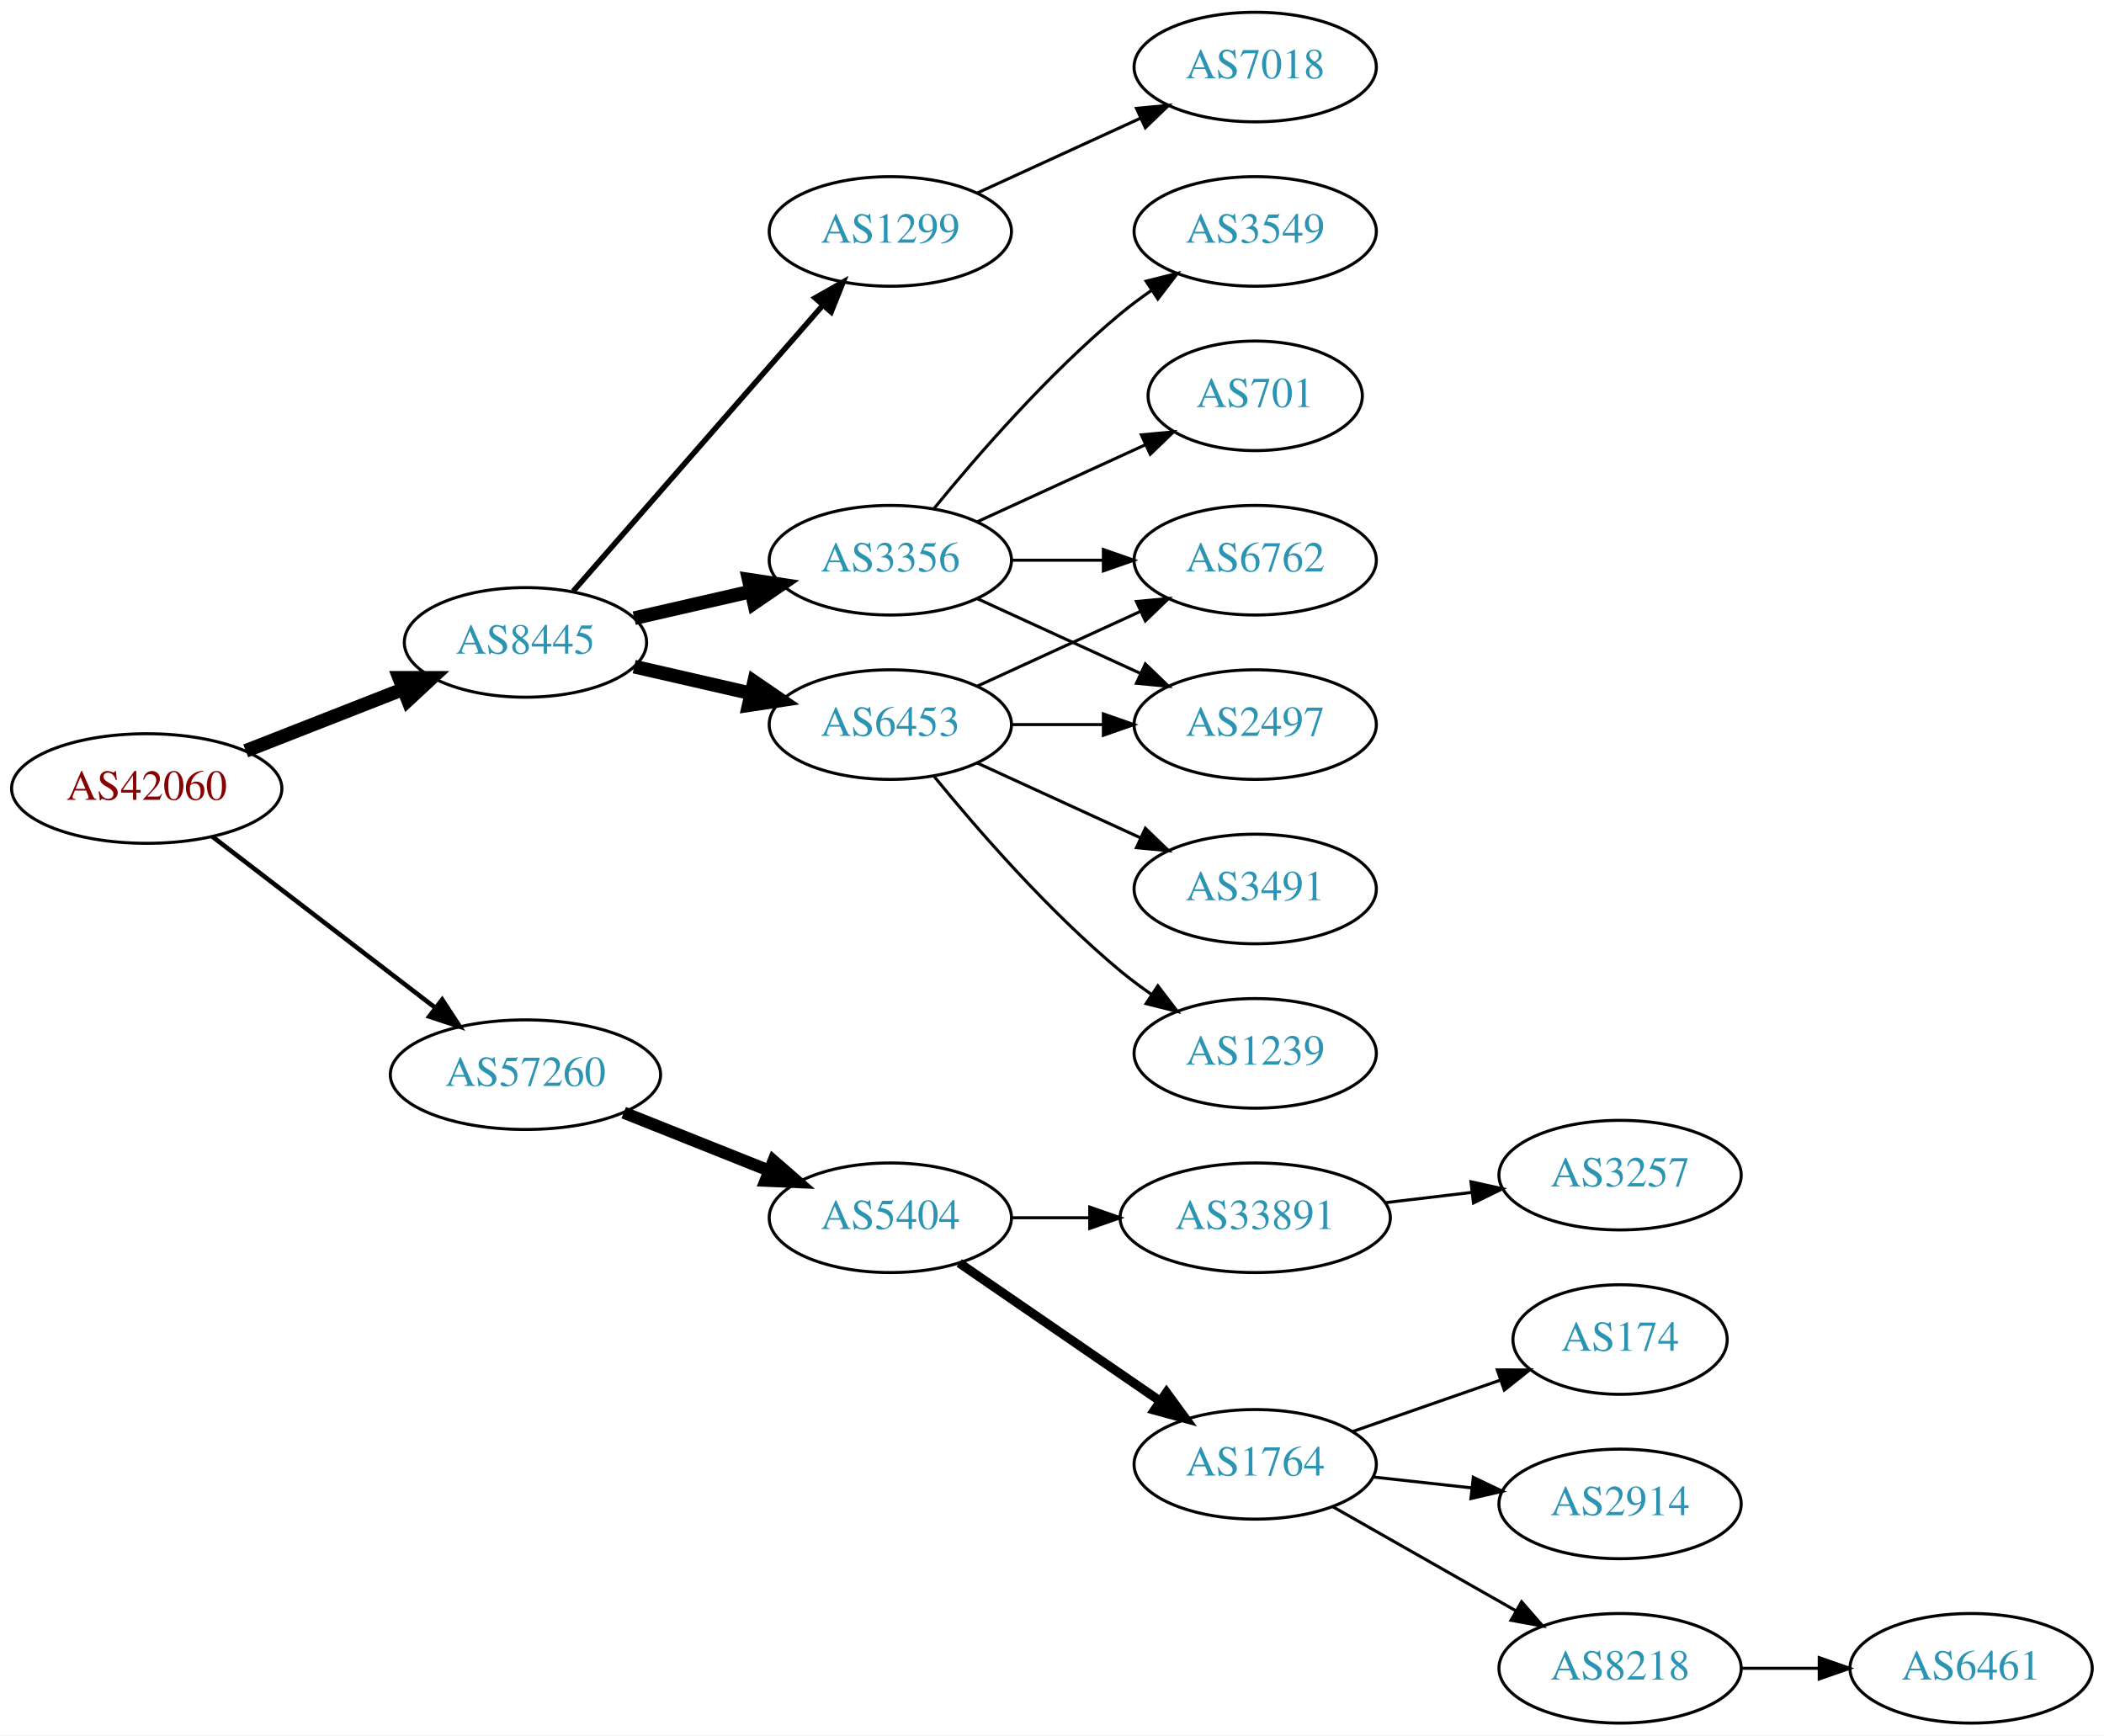
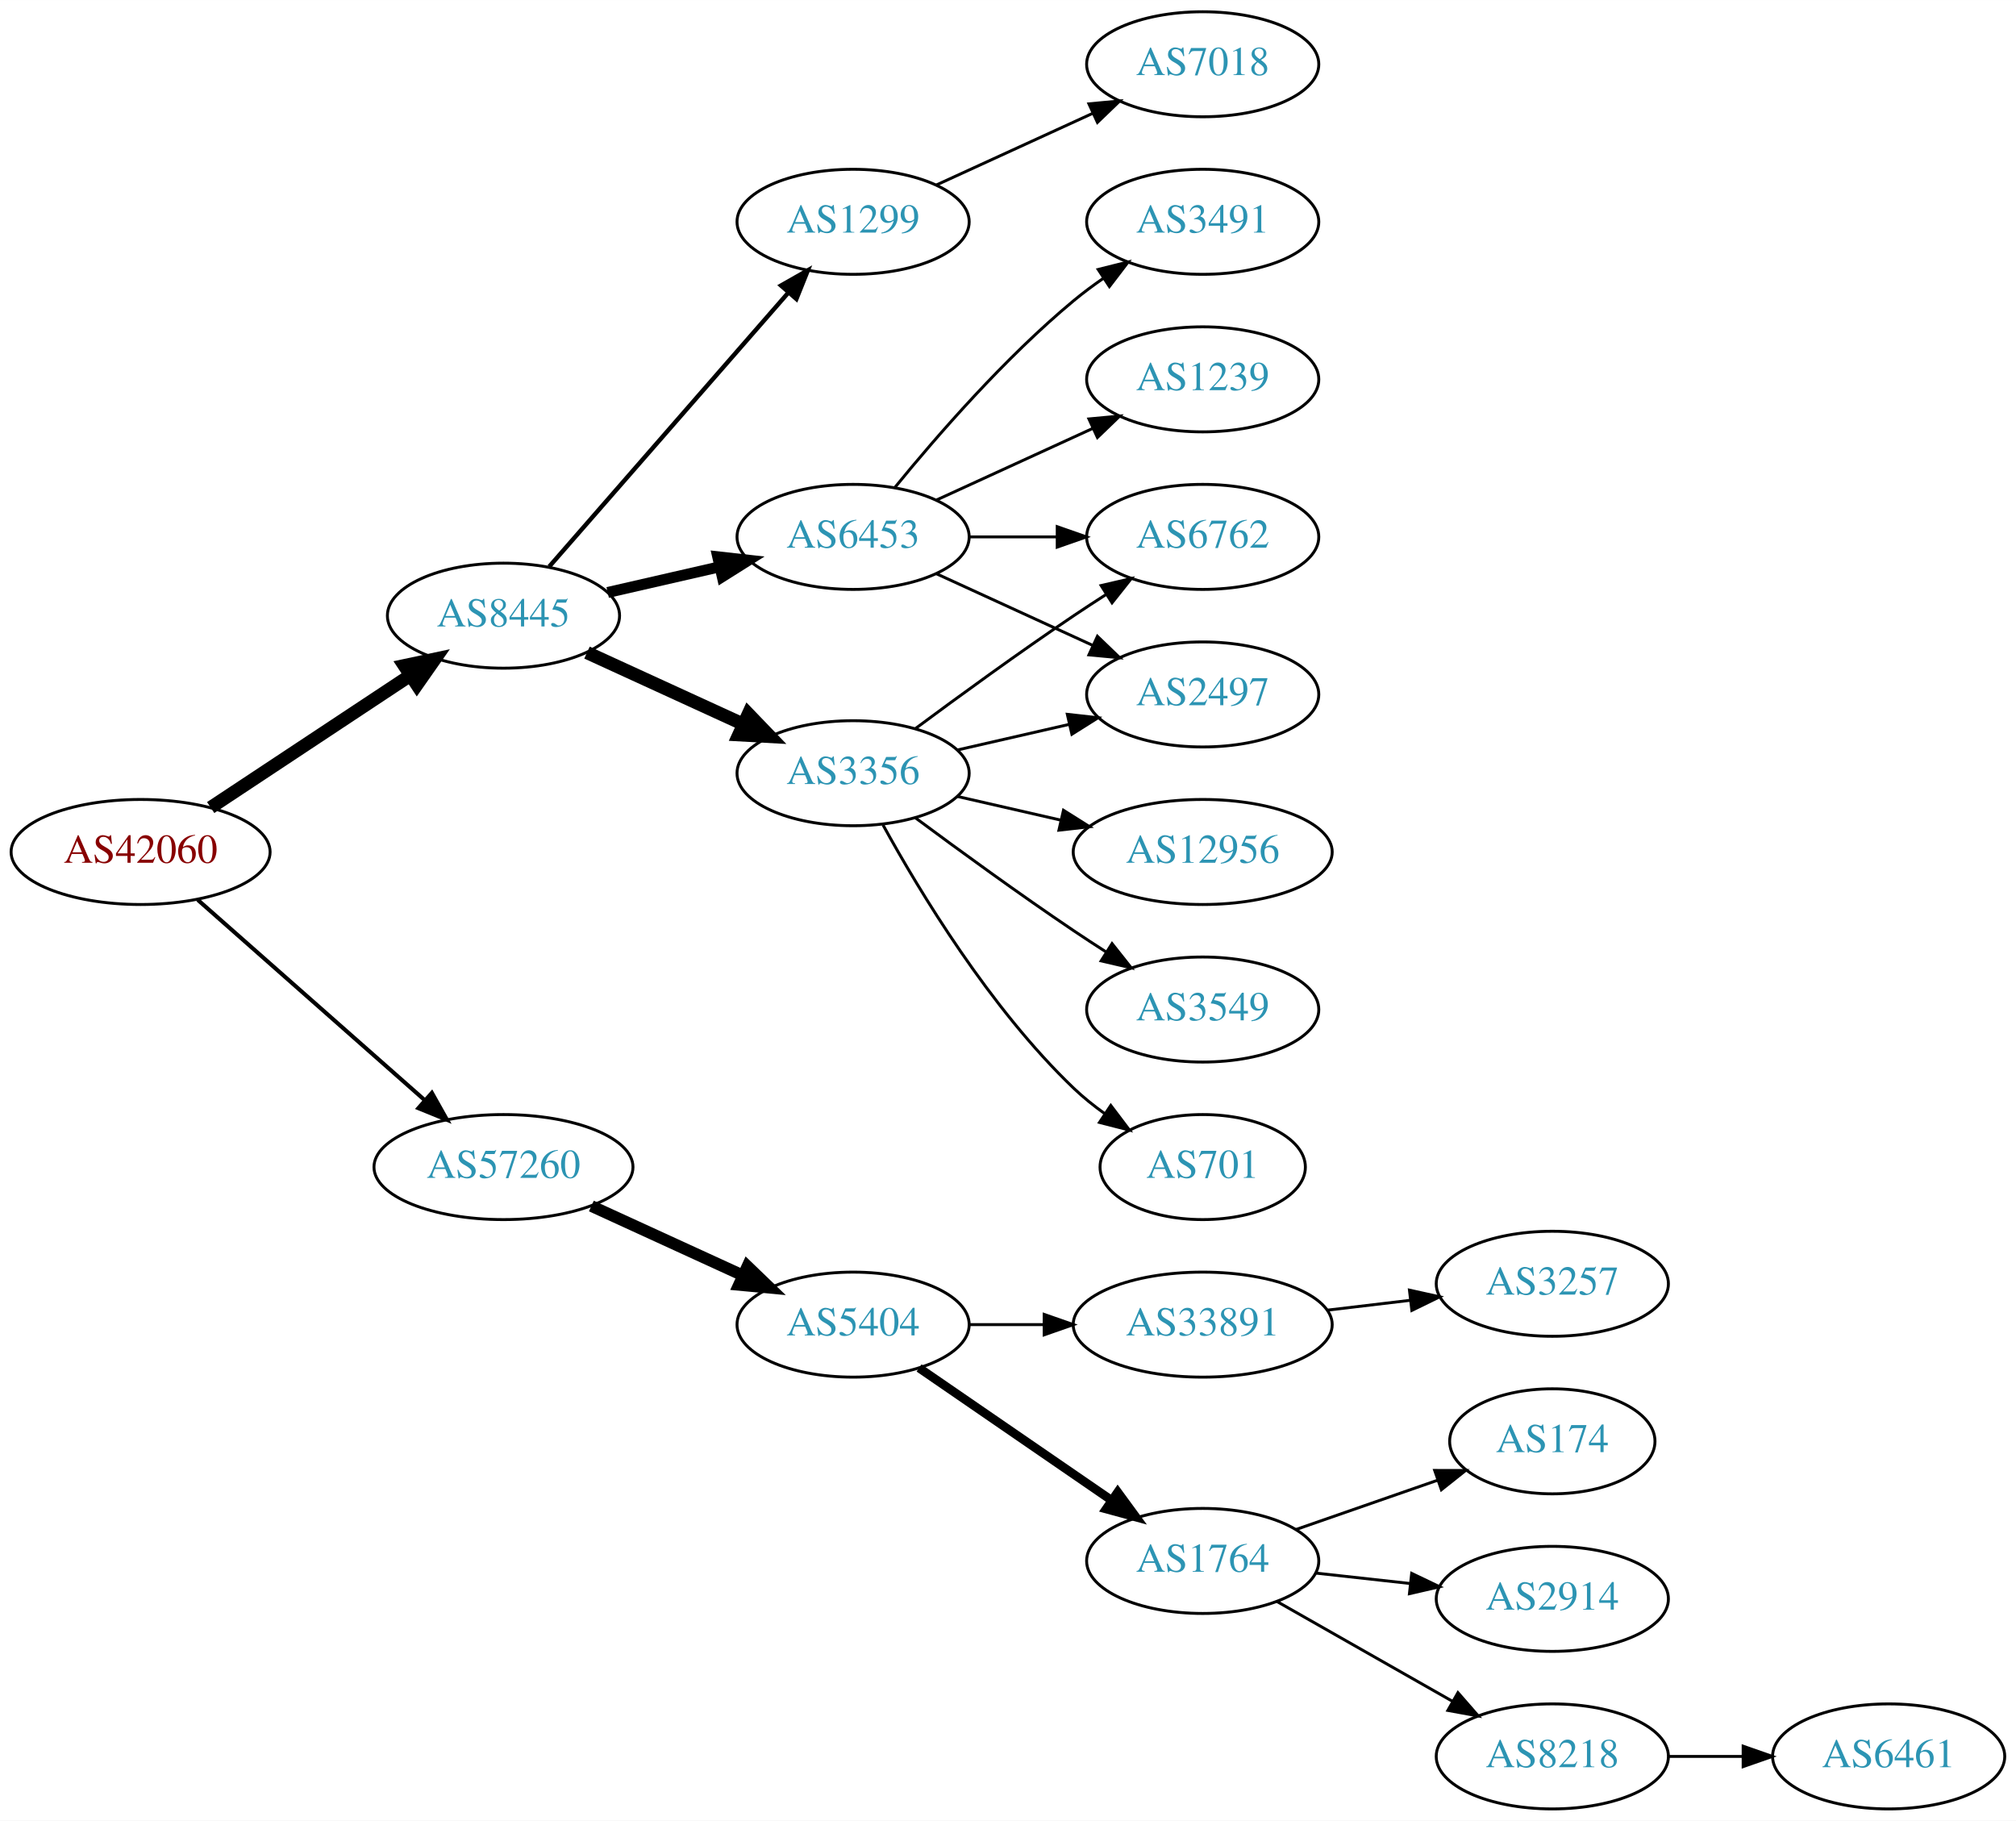
- <svg xmlns="http://www.w3.org/2000/svg" xmlns:xlink="http://www.w3.org/1999/xlink" width="691pt" height="570pt" viewBox="0.00 0.00 691.06 570.00">
-   <g id="graph0" class="graph" transform="scale(1 1) rotate(0) translate(4 566)">
-     <polygon fill="white" stroke="none" points="-4,4 -4,-566 687.055,-566 687.055,4 -4,4" />
+ <svg xmlns="http://www.w3.org/2000/svg" xmlns:xlink="http://www.w3.org/1999/xlink" width="691pt" height="624pt" viewBox="0.00 0.00 691.06 624.00">
+   <g id="graph0" class="graph" transform="scale(1 1) rotate(0) translate(4 620)">
+     <polygon fill="white" stroke="none" points="-4,4 -4,-620 687.055,-620 687.055,4 -4,4" />
    <g id="node1" class="node">
      <g id="a_node1">
        <a xlink:href="/asn/42060" xlink:title="AS42060 ~ feratel media technologies AG [AT]">
-           <ellipse fill="#ffffff" stroke="black" cx="44.196" cy="-307" rx="44.393" ry="18" />
-           <text text-anchor="middle" x="44.196" y="-303.3" font-family="Times,serif" font-size="14.00" fill="#880000">AS42060</text>
+           <ellipse fill="#ffffff" stroke="black" cx="44.196" cy="-328" rx="44.393" ry="18" />
+           <text text-anchor="middle" x="44.196" y="-324.3" font-family="Times,serif" font-size="14.00" fill="#880000">AS42060</text>
        </a>
      </g>
    </g>
    <g id="node2" class="node">
      <g id="a_node2">
        <a xlink:href="/asn/8445" xlink:title="AS8445 ~ SALZBURG-AG-AS [AT]">
-           <ellipse fill="#ffffff" stroke="black" cx="168.588" cy="-355" rx="39.794" ry="18" />
-           <text text-anchor="middle" x="168.588" y="-351.3" font-family="Times,serif" font-size="14.00" fill="#2c94b3">AS8445</text>
+           <ellipse fill="#ffffff" stroke="black" cx="168.588" cy="-409" rx="39.794" ry="18" />
+           <text text-anchor="middle" x="168.588" y="-405.3" font-family="Times,serif" font-size="14.00" fill="#2c94b3">AS8445</text>
        </a>
      </g>
    </g>
    <g id="edge1" class="edge">
-       <path fill="none" stroke="black" stroke-width="4.5" d="M76.715,-319.361C92.464,-325.538 111.674,-333.071 128.367,-339.618" />
-       <polygon fill="black" stroke="black" stroke-width="4.5" points="127.113,-343.356 137.86,-343.341 129.988,-336.024 127.113,-343.356" />
+       <path fill="none" stroke="black" stroke-width="4.5" d="M68.217,-343.235C87.571,-356.044 115.406,-374.466 136.696,-388.555" />
+       <polygon fill="black" stroke="black" stroke-width="4.5" points="134.572,-391.871 145.084,-394.107 138.918,-385.304 134.572,-391.871" />
    </g>
    <g id="node3" class="node">
      <g id="a_node3">
        <a xlink:href="/asn/57260" xlink:title="AS57260 ~ feratel Schweiz AG [CH]">
-           <ellipse fill="#ffffff" stroke="black" cx="168.588" cy="-213" rx="44.393" ry="18" />
-           <text text-anchor="middle" x="168.588" y="-209.3" font-family="Times,serif" font-size="14.00" fill="#2c94b3">AS57260</text>
+           <ellipse fill="#ffffff" stroke="black" cx="168.588" cy="-220" rx="44.393" ry="18" />
+           <text text-anchor="middle" x="168.588" y="-216.3" font-family="Times,serif" font-size="14.00" fill="#2c94b3">AS57260</text>
        </a>
      </g>
    </g>
    <g id="edge2" class="edge">
-       <path fill="none" stroke="black" stroke-width="1.5" d="M65.682,-291.267C85.715,-275.88 116.402,-252.312 138.867,-235.058" />
-       <polygon fill="black" stroke="black" stroke-width="1.5" points="141.237,-237.652 147.036,-228.785 136.973,-232.1 141.237,-237.652" />
+       <path fill="none" stroke="black" stroke-width="1.385" d="M63.785,-311.597C84.482,-293.333 118.089,-263.678 141.434,-243.079" />
+       <polygon fill="black" stroke="black" stroke-width="1.385" points="144.043,-245.444 149.226,-236.203 139.412,-240.195 144.043,-245.444" />
    </g>
    <g id="node4" class="node">
      <g id="a_node4">
-         <a xlink:href="/asn/3356" xlink:title="AS3356 ~ Level 3 Parent, LLC [US]">
-           <ellipse fill="#ffffff" stroke="black" cx="288.431" cy="-382" rx="39.794" ry="18" />
-           <text text-anchor="middle" x="288.431" y="-378.3" font-family="Times,serif" font-size="14.00" fill="#2c94b3">AS3356</text>
+         <a xlink:href="/asn/1299" xlink:title="AS1299 ~ Telia Carrier [EU]">
+           <ellipse fill="#ffffff" stroke="black" cx="288.431" cy="-544" rx="39.794" ry="18" />
+           <text text-anchor="middle" x="288.431" y="-540.3" font-family="Times,serif" font-size="14.00" fill="#2c94b3">AS1299</text>
        </a>
      </g>
    </g>
    <g id="edge3" class="edge">
-       <path fill="none" stroke="black" stroke-width="4.5" d="M204.308,-362.955C216.307,-365.704 229.928,-368.825 242.621,-371.733" />
-       <polygon fill="black" stroke="black" stroke-width="4.5" points="241.926,-375.613 252.552,-374.009 243.684,-367.937 241.926,-375.613" />
+       <path fill="none" stroke="black" stroke-width="1.5" d="M184.275,-425.825C204.851,-449.397 242.389,-492.4 266.062,-519.52" />
+       <polygon fill="black" stroke="black" stroke-width="1.5" points="263.716,-522.155 272.929,-527.387 268.99,-517.552 263.716,-522.155" />
    </g>
    <g id="node5" class="node">
      <g id="a_node5">
-         <a xlink:href="/asn/6453" xlink:title="AS6453 ~ TATA COMMUNICATIONS (AMERICA) INC [US]">
-           <ellipse fill="#ffffff" stroke="black" cx="288.431" cy="-328" rx="39.794" ry="18" />
-           <text text-anchor="middle" x="288.431" y="-324.3" font-family="Times,serif" font-size="14.00" fill="#2c94b3">AS6453</text>
+         <a xlink:href="/asn/3356" xlink:title="AS3356 ~ Level 3 Parent, LLC [US]">
+           <ellipse fill="#ffffff" stroke="black" cx="288.431" cy="-355" rx="39.794" ry="18" />
+           <text text-anchor="middle" x="288.431" y="-351.3" font-family="Times,serif" font-size="14.00" fill="#2c94b3">AS3356</text>
        </a>
      </g>
    </g>
    <g id="edge4" class="edge">
-       <path fill="none" stroke="black" stroke-width="4.5" d="M204.308,-347.045C216.307,-344.296 229.928,-341.175 242.621,-338.267" />
-       <polygon fill="black" stroke="black" stroke-width="4.5" points="243.684,-342.063 252.552,-335.991 241.926,-334.387 243.684,-342.063" />
+       <path fill="none" stroke="black" stroke-width="4.5" d="M197.217,-396.339C213.174,-389.027 233.445,-379.739 250.727,-371.819" />
+       <polygon fill="black" stroke="black" stroke-width="4.5" points="252.524,-375.327 259.975,-367.581 249.244,-368.168 252.524,-375.327" />
    </g>
    <g id="node6" class="node">
      <g id="a_node6">
-         <a xlink:href="/asn/1299" xlink:title="AS1299 ~ Telia Carrier [EU]">
-           <ellipse fill="#ffffff" stroke="black" cx="288.431" cy="-490" rx="39.794" ry="18" />
-           <text text-anchor="middle" x="288.431" y="-486.3" font-family="Times,serif" font-size="14.00" fill="#2c94b3">AS1299</text>
+         <a xlink:href="/asn/6453" xlink:title="AS6453 ~ TATA COMMUNICATIONS (AMERICA) INC [US]">
+           <ellipse fill="#ffffff" stroke="black" cx="288.431" cy="-436" rx="39.794" ry="18" />
+           <text text-anchor="middle" x="288.431" y="-432.3" font-family="Times,serif" font-size="14.00" fill="#2c94b3">AS6453</text>
        </a>
      </g>
    </g>
    <g id="edge5" class="edge">
-       <path fill="none" stroke="black" stroke-width="1.8" d="M184.275,-371.825C204.851,-395.397 242.389,-438.4 266.062,-465.52" />
-       <polygon fill="black" stroke="black" stroke-width="1.8" points="263.716,-468.155 272.929,-473.387 268.99,-463.552 263.716,-468.155" />
-     </g>
-     <g id="node14" class="node">
-       <g id="a_node14">
+       <path fill="none" stroke="black" stroke-width="3.75" d="M204.308,-416.955C216.307,-419.704 229.928,-422.825 242.621,-425.733" />
+       <polygon fill="black" stroke="black" stroke-width="3.75" points="242.023,-429.187 252.552,-428.009 243.587,-422.364 242.023,-429.187" />
+     </g>
+     <g id="node15" class="node">
+       <g id="a_node15">
        <a xlink:href="/asn/5404" xlink:title="AS5404 ~ ASN conova communications GmbH [AT]">
          <ellipse fill="#ffffff" stroke="black" cx="288.431" cy="-166" rx="39.794" ry="18" />
          <text text-anchor="middle" x="288.431" y="-162.3" font-family="Times,serif" font-size="14.00" fill="#2c94b3">AS5404</text>
        </a>
      </g>
    </g>
-     <g id="edge15" class="edge">
-       <path fill="none" stroke="black" stroke-width="4" d="M200.858,-200.528C215.54,-194.673 233.183,-187.636 248.701,-181.447" />
-       <polygon fill="black" stroke="black" stroke-width="4" points="250.051,-184.677 258.043,-177.721 247.458,-178.175 250.051,-184.677" />
+     <g id="edge16" class="edge">
+       <path fill="none" stroke="black" stroke-width="4" d="M198.718,-206.652C214.329,-199.498 233.727,-190.609 250.399,-182.97" />
+       <polygon fill="black" stroke="black" stroke-width="4" points="252.218,-185.986 259.851,-178.638 249.302,-179.622 252.218,-185.986" />
    </g>
    <g id="node7" class="node">
      <g id="a_node7">
-         <a xlink:href="/asn/2497" xlink:title="AS2497 ~ Internet Initiative Japan Inc. [JP]">
-           <ellipse fill="#ffffff" stroke="black" cx="408.273" cy="-328" rx="39.794" ry="18" />
-           <text text-anchor="middle" x="408.273" y="-324.3" font-family="Times,serif" font-size="14.00" fill="#2c94b3">AS2497</text>
+         <a xlink:href="/asn/7018" xlink:title="AS7018 ~ AT&amp;T Services, Inc. [US]">
+           <ellipse fill="#ffffff" stroke="black" cx="408.273" cy="-598" rx="39.794" ry="18" />
+           <text text-anchor="middle" x="408.273" y="-594.3" font-family="Times,serif" font-size="14.00" fill="#2c94b3">AS7018</text>
        </a>
      </g>
    </g>
    <g id="edge6" class="edge">
-       <path fill="none" stroke="black" d="M317.06,-369.339C333.017,-362.027 353.287,-352.739 370.57,-344.819" />
-       <polygon fill="black" stroke="black" points="372.185,-347.929 379.818,-340.581 369.269,-341.565 372.185,-347.929" />
+       <path fill="none" stroke="black" d="M317.06,-556.661C333.017,-563.973 353.287,-573.261 370.57,-581.181" />
+       <polygon fill="black" stroke="black" points="369.269,-584.435 379.818,-585.419 372.185,-578.071 369.269,-584.435" />
    </g>
    <g id="node8" class="node">
      <g id="a_node8">
        <a xlink:href="/asn/6762" xlink:title="AS6762 ~ TELECOM ITALIA SPARKLE S.p.A. [IT]">
-           <ellipse fill="#ffffff" stroke="black" cx="408.273" cy="-382" rx="39.794" ry="18" />
-           <text text-anchor="middle" x="408.273" y="-378.3" font-family="Times,serif" font-size="14.00" fill="#2c94b3">AS6762</text>
+           <ellipse fill="#ffffff" stroke="black" cx="408.273" cy="-436" rx="39.794" ry="18" />
+           <text text-anchor="middle" x="408.273" y="-432.3" font-family="Times,serif" font-size="14.00" fill="#2c94b3">AS6762</text>
        </a>
      </g>
    </g>
    <g id="edge7" class="edge">
-       <path fill="none" stroke="black" d="M328.343,-382C337.897,-382 348.246,-382 358.209,-382" />
-       <polygon fill="black" stroke="black" points="358.402,-385.5 368.402,-382 358.402,-378.5 358.402,-385.5" />
+       <path fill="none" stroke="black" d="M309.761,-370.277C324.623,-381.304 345.368,-396.407 364.077,-409 367.626,-411.389 371.377,-413.839 375.125,-416.242" />
+       <polygon fill="black" stroke="black" points="373.451,-419.325 383.774,-421.712 377.193,-413.409 373.451,-419.325" />
    </g>
    <g id="node9" class="node">
      <g id="a_node9">
-         <a xlink:href="/asn/701" xlink:title="AS701 ~ UUNET [US]">
-           <ellipse fill="#ffffff" stroke="black" cx="408.273" cy="-436" rx="35.194" ry="18" />
-           <text text-anchor="middle" x="408.273" y="-432.3" font-family="Times,serif" font-size="14.00" fill="#2c94b3">AS701</text>
+         <a xlink:href="/asn/3549" xlink:title="AS3549 ~ Level 3 Parent, LLC [US]">
+           <ellipse fill="#ffffff" stroke="black" cx="408.273" cy="-274" rx="39.794" ry="18" />
+           <text text-anchor="middle" x="408.273" y="-270.3" font-family="Times,serif" font-size="14.00" fill="#2c94b3">AS3549</text>
        </a>
      </g>
    </g>
    <g id="edge8" class="edge">
-       <path fill="none" stroke="black" d="M317.06,-394.661C333.476,-402.183 354.457,-411.798 372.054,-419.861" />
-       <polygon fill="black" stroke="black" points="370.883,-423.174 381.432,-424.158 373.799,-416.811 370.883,-423.174" />
+       <path fill="none" stroke="black" d="M309.761,-339.723C324.623,-328.696 345.368,-313.593 364.077,-301 367.626,-298.611 371.377,-296.161 375.125,-293.758" />
+       <polygon fill="black" stroke="black" points="377.193,-296.591 383.774,-288.288 373.451,-290.675 377.193,-296.591" />
    </g>
    <g id="node10" class="node">
      <g id="a_node10">
-         <a xlink:href="/asn/3549" xlink:title="AS3549 ~ Level 3 Parent, LLC [US]">
-           <ellipse fill="#ffffff" stroke="black" cx="408.273" cy="-490" rx="39.794" ry="18" />
-           <text text-anchor="middle" x="408.273" y="-486.3" font-family="Times,serif" font-size="14.00" fill="#2c94b3">AS3549</text>
+         <a xlink:href="/asn/701" xlink:title="AS701 ~ UUNET [US]">
+           <ellipse fill="#ffffff" stroke="black" cx="408.273" cy="-220" rx="35.194" ry="18" />
+           <text text-anchor="middle" x="408.273" y="-216.3" font-family="Times,serif" font-size="14.00" fill="#2c94b3">AS701</text>
        </a>
      </g>
    </g>
    <g id="edge9" class="edge">
-       <path fill="none" stroke="black" d="M302.85,-399.065C316.964,-416.375 340.379,-443.345 364.077,-463 367.294,-465.668 370.794,-468.27 374.365,-470.741" />
-       <polygon fill="black" stroke="black" points="372.442,-473.666 382.721,-476.236 376.288,-467.817 372.442,-473.666" />
-     </g>
-     <g id="edge13" class="edge">
-       <path fill="none" stroke="black" d="M328.343,-328C337.897,-328 348.246,-328 358.209,-328" />
-       <polygon fill="black" stroke="black" points="358.402,-331.5 368.402,-328 358.402,-324.5 358.402,-331.5" />
-     </g>
-     <g id="edge11" class="edge">
-       <path fill="none" stroke="black" d="M317.06,-340.661C333.017,-347.973 353.287,-357.261 370.57,-365.181" />
-       <polygon fill="black" stroke="black" points="369.269,-368.435 379.818,-369.419 372.185,-362.071 369.269,-368.435" />
+       <path fill="none" stroke="black" d="M298.672,-337.287C311.218,-314.439 335.394,-274.389 364.077,-247 367.331,-243.893 370.998,-240.954 374.785,-238.24" />
+       <polygon fill="black" stroke="black" points="376.762,-241.128 383.153,-232.678 372.887,-235.299 376.762,-241.128" />
    </g>
    <g id="node11" class="node">
      <g id="a_node11">
-         <a xlink:href="/asn/1239" xlink:title="AS1239 ~ Sprint [US]">
-           <ellipse fill="#ffffff" stroke="black" cx="408.273" cy="-220" rx="39.794" ry="18" />
-           <text text-anchor="middle" x="408.273" y="-216.3" font-family="Times,serif" font-size="14.00" fill="#2c94b3">AS1239</text>
+         <a xlink:href="/asn/12956" xlink:title="AS12956 ~ TELXIUS [ES]">
+           <ellipse fill="#ffffff" stroke="black" cx="408.273" cy="-328" rx="44.393" ry="18" />
+           <text text-anchor="middle" x="408.273" y="-324.3" font-family="Times,serif" font-size="14.00" fill="#2c94b3">AS12956</text>
        </a>
      </g>
    </g>
    <g id="edge10" class="edge">
-       <path fill="none" stroke="black" d="M302.85,-310.935C316.964,-293.625 340.379,-266.655 364.077,-247 367.294,-244.332 370.794,-241.73 374.365,-239.259" />
-       <polygon fill="black" stroke="black" points="376.288,-242.183 382.721,-233.764 372.442,-236.334 376.288,-242.183" />
+       <path fill="none" stroke="black" d="M324.15,-347.045C335.289,-344.493 347.824,-341.621 359.717,-338.896" />
+       <polygon fill="black" stroke="black" points="360.545,-342.297 369.511,-336.652 358.982,-335.474 360.545,-342.297" />
    </g>
    <g id="node12" class="node">
      <g id="a_node12">
-         <a xlink:href="/asn/3491" xlink:title="AS3491 ~ PCCW Global, Inc. [US]">
-           <ellipse fill="#ffffff" stroke="black" cx="408.273" cy="-274" rx="39.794" ry="18" />
-           <text text-anchor="middle" x="408.273" y="-270.3" font-family="Times,serif" font-size="14.00" fill="#2c94b3">AS3491</text>
-         </a>
-       </g>
+         <a xlink:href="/asn/2497" xlink:title="AS2497 ~ Internet Initiative Japan Inc. [JP]">
+           <ellipse fill="#ffffff" stroke="black" cx="408.273" cy="-382" rx="39.794" ry="18" />
+           <text text-anchor="middle" x="408.273" y="-378.3" font-family="Times,serif" font-size="14.00" fill="#2c94b3">AS2497</text>
+         </a>
+       </g>
+     </g>
+     <g id="edge11" class="edge">
+       <path fill="none" stroke="black" d="M324.15,-362.955C336.15,-365.704 349.771,-368.825 362.463,-371.733" />
+       <polygon fill="black" stroke="black" points="361.866,-375.187 372.395,-374.009 363.429,-368.364 361.866,-375.187" />
    </g>
    <g id="edge12" class="edge">
-       <path fill="none" stroke="black" d="M317.06,-315.339C333.017,-308.027 353.287,-298.739 370.57,-290.819" />
-       <polygon fill="black" stroke="black" points="372.185,-293.929 379.818,-286.581 369.269,-287.565 372.185,-293.929" />
+       <path fill="none" stroke="black" d="M328.343,-436C337.897,-436 348.246,-436 358.209,-436" />
+       <polygon fill="black" stroke="black" points="358.402,-439.5 368.402,-436 358.402,-432.5 358.402,-439.5" />
+     </g>
+     <g id="edge13" class="edge">
+       <path fill="none" stroke="black" d="M317.06,-423.339C333.017,-416.027 353.287,-406.739 370.57,-398.819" />
+       <polygon fill="black" stroke="black" points="372.185,-401.929 379.818,-394.581 369.269,-395.565 372.185,-401.929" />
    </g>
    <g id="node13" class="node">
      <g id="a_node13">
-         <a xlink:href="/asn/7018" xlink:title="AS7018 ~ AT&amp;T Services, Inc. [US]">
+         <a xlink:href="/asn/3491" xlink:title="AS3491 ~ PCCW Global, Inc. [US]">
          <ellipse fill="#ffffff" stroke="black" cx="408.273" cy="-544" rx="39.794" ry="18" />
-           <text text-anchor="middle" x="408.273" y="-540.3" font-family="Times,serif" font-size="14.00" fill="#2c94b3">AS7018</text>
+           <text text-anchor="middle" x="408.273" y="-540.3" font-family="Times,serif" font-size="14.00" fill="#2c94b3">AS3491</text>
        </a>
      </g>
    </g>
    <g id="edge14" class="edge">
-       <path fill="none" stroke="black" d="M317.06,-502.661C333.017,-509.973 353.287,-519.261 370.57,-527.181" />
-       <polygon fill="black" stroke="black" points="369.269,-530.435 379.818,-531.419 372.185,-524.071 369.269,-530.435" />
-     </g>
-     <g id="node15" class="node">
-       <g id="a_node15">
-         <a xlink:href="/asn/1764" xlink:title="AS1764 ~ NEXTLAYER-AS [AT]">
-           <ellipse fill="#ffffff" stroke="black" cx="408.273" cy="-85" rx="39.794" ry="18" />
-           <text text-anchor="middle" x="408.273" y="-81.3" font-family="Times,serif" font-size="14.00" fill="#2c94b3">AS1764</text>
-         </a>
-       </g>
-     </g>
-     <g id="edge16" class="edge">
-       <path fill="none" stroke="black" stroke-width="3" d="M311.045,-151.143C329.533,-138.435 356.347,-120.005 376.977,-105.825" />
-       <polygon fill="black" stroke="black" stroke-width="3" points="379.139,-108.586 385.397,-100.037 375.174,-102.817 379.139,-108.586" />
+       <path fill="none" stroke="black" d="M302.85,-453.065C316.964,-470.375 340.379,-497.345 364.077,-517 367.294,-519.668 370.794,-522.27 374.365,-524.741" />
+       <polygon fill="black" stroke="black" points="372.442,-527.666 382.721,-530.236 376.288,-521.817 372.442,-527.666" />
+     </g>
+     <g id="node14" class="node">
+       <g id="a_node14">
+         <a xlink:href="/asn/1239" xlink:title="AS1239 ~ Sprint [US]">
+           <ellipse fill="#ffffff" stroke="black" cx="408.273" cy="-490" rx="39.794" ry="18" />
+           <text text-anchor="middle" x="408.273" y="-486.3" font-family="Times,serif" font-size="14.00" fill="#2c94b3">AS1239</text>
+         </a>
+       </g>
+     </g>
+     <g id="edge15" class="edge">
+       <path fill="none" stroke="black" d="M317.06,-448.661C333.017,-455.973 353.287,-465.261 370.57,-473.181" />
+       <polygon fill="black" stroke="black" points="369.269,-476.435 379.818,-477.419 372.185,-470.071 369.269,-476.435" />
    </g>
    <g id="node16" class="node">
      <g id="a_node16">
        <a xlink:href="/asn/33891" xlink:title="AS33891 ~ CORE-BACKBONE GMBH GLOBAL NETWORK [DE]">
          <ellipse fill="#ffffff" stroke="black" cx="408.273" cy="-166" rx="44.393" ry="18" />
          <text text-anchor="middle" x="408.273" y="-162.3" font-family="Times,serif" font-size="14.00" fill="#2c94b3">AS33891</text>
        </a>
      </g>
    </g>
    <g id="edge17" class="edge">
      <path fill="none" stroke="black" d="M328.343,-166C336.446,-166 345.121,-166 353.648,-166" />
      <polygon fill="black" stroke="black" points="353.925,-169.5 363.925,-166 353.925,-162.5 353.925,-169.5" />
    </g>
    <g id="node17" class="node">
      <g id="a_node17">
-         <a xlink:href="/asn/2914" xlink:title="AS2914 ~ NTT America, Inc. [US]">
-           <ellipse fill="#ffffff" stroke="black" cx="528.116" cy="-72" rx="39.794" ry="18" />
-           <text text-anchor="middle" x="528.116" y="-68.3" font-family="Times,serif" font-size="14.00" fill="#2c94b3">AS2914</text>
+         <a xlink:href="/asn/1764" xlink:title="AS1764 ~ NEXTLAYER-AS [AT]">
+           <ellipse fill="#ffffff" stroke="black" cx="408.273" cy="-85" rx="39.794" ry="18" />
+           <text text-anchor="middle" x="408.273" y="-81.3" font-family="Times,serif" font-size="14.00" fill="#2c94b3">AS1764</text>
        </a>
      </g>
    </g>
    <g id="edge18" class="edge">
-       <path fill="none" stroke="black" d="M446.883,-80.851C457.195,-79.713 468.512,-78.465 479.312,-77.273" />
-       <polygon fill="black" stroke="black" points="479.903,-80.73 489.459,-76.154 479.135,-73.772 479.903,-80.73" />
+       <path fill="none" stroke="black" stroke-width="3" d="M311.045,-151.143C329.533,-138.435 356.347,-120.005 376.977,-105.825" />
+       <polygon fill="black" stroke="black" stroke-width="3" points="379.139,-108.586 385.397,-100.037 375.174,-102.817 379.139,-108.586" />
    </g>
    <g id="node18" class="node">
      <g id="a_node18">
-         <a xlink:href="/asn/8218" xlink:title="AS8218 ~ legacy Neotelecoms [FR]">
-           <ellipse fill="#ffffff" stroke="black" cx="528.116" cy="-18" rx="39.794" ry="18" />
-           <text text-anchor="middle" x="528.116" y="-14.3" font-family="Times,serif" font-size="14.00" fill="#2c94b3">AS8218</text>
+         <a xlink:href="/asn/3257" xlink:title="AS3257 ~ GTT [DE]">
+           <ellipse fill="#ffffff" stroke="black" cx="528.116" cy="-180" rx="39.794" ry="18" />
+           <text text-anchor="middle" x="528.116" y="-176.3" font-family="Times,serif" font-size="14.00" fill="#2c94b3">AS3257</text>
        </a>
      </g>
    </g>
    <g id="edge19" class="edge">
-       <path fill="none" stroke="black" d="M433.69,-71.118C451.15,-61.191 474.851,-47.716 494.011,-36.822" />
-       <polygon fill="black" stroke="black" points="495.767,-39.85 502.73,-31.865 492.307,-33.765 495.767,-39.85" />
+       <path fill="none" stroke="black" d="M450.82,-170.936C460.066,-172.034 469.939,-173.207 479.411,-174.332" />
+       <polygon fill="black" stroke="black" points="479.139,-177.825 489.482,-175.529 479.964,-170.874 479.139,-177.825" />
    </g>
    <g id="node19" class="node">
      <g id="a_node19">
        <a xlink:href="/asn/174" xlink:title="AS174 ~ Cogent Communications [US]">
          <ellipse fill="#ffffff" stroke="black" cx="528.116" cy="-126" rx="35.194" ry="18" />
          <text text-anchor="middle" x="528.116" y="-122.3" font-family="Times,serif" font-size="14.00" fill="#2c94b3">AS174</text>
        </a>
      </g>
    </g>
    <g id="edge20" class="edge">
      <path fill="none" stroke="black" d="M440.235,-95.772C455.144,-100.959 473.161,-107.228 488.915,-112.709" />
      <polygon fill="black" stroke="black" points="487.788,-116.023 498.383,-116.003 490.088,-109.411 487.788,-116.023" />
    </g>
+     <g id="node20" class="node">
+       <g id="a_node20">
+         <a xlink:href="/asn/2914" xlink:title="AS2914 ~ NTT America, Inc. [US]">
+           <ellipse fill="#ffffff" stroke="black" cx="528.116" cy="-72" rx="39.794" ry="18" />
+           <text text-anchor="middle" x="528.116" y="-68.3" font-family="Times,serif" font-size="14.00" fill="#2c94b3">AS2914</text>
+         </a>
+       </g>
+     </g>
+     <g id="edge21" class="edge">
+       <path fill="none" stroke="black" d="M446.883,-80.851C457.195,-79.713 468.512,-78.465 479.312,-77.273" />
+       <polygon fill="black" stroke="black" points="479.903,-80.73 489.459,-76.154 479.135,-73.772 479.903,-80.73" />
+     </g>
    <g id="node21" class="node">
      <g id="a_node21">
-         <a xlink:href="/asn/3257" xlink:title="AS3257 ~ GTT [DE]">
-           <ellipse fill="#ffffff" stroke="black" cx="528.116" cy="-180" rx="39.794" ry="18" />
-           <text text-anchor="middle" x="528.116" y="-176.3" font-family="Times,serif" font-size="14.00" fill="#2c94b3">AS3257</text>
+         <a xlink:href="/asn/8218" xlink:title="AS8218 ~ legacy Neotelecoms [FR]">
+           <ellipse fill="#ffffff" stroke="black" cx="528.116" cy="-18" rx="39.794" ry="18" />
+           <text text-anchor="middle" x="528.116" y="-14.3" font-family="Times,serif" font-size="14.00" fill="#2c94b3">AS8218</text>
        </a>
      </g>
    </g>
    <g id="edge22" class="edge">
-       <path fill="none" stroke="black" d="M450.82,-170.936C460.066,-172.034 469.939,-173.207 479.411,-174.332" />
-       <polygon fill="black" stroke="black" points="479.139,-177.825 489.482,-175.529 479.964,-170.874 479.139,-177.825" />
-     </g>
-     <g id="node20" class="node">
-       <g id="a_node20">
+       <path fill="none" stroke="black" d="M433.69,-71.118C451.15,-61.191 474.851,-47.716 494.011,-36.822" />
+       <polygon fill="black" stroke="black" points="495.767,-39.85 502.73,-31.865 492.307,-33.765 495.767,-39.85" />
+     </g>
+     <g id="node22" class="node">
+       <g id="a_node22">
        <a xlink:href="/asn/6461" xlink:title="AS6461 ~ Zayo Bandwidth [US]">
          <ellipse fill="#ffffff" stroke="black" cx="643.409" cy="-18" rx="39.794" ry="18" />
          <text text-anchor="middle" x="643.409" y="-14.3" font-family="Times,serif" font-size="14.00" fill="#2c94b3">AS6461</text>
        </a>
      </g>
    </g>
-     <g id="edge21" class="edge">
+     <g id="edge23" class="edge">
      <path fill="none" stroke="black" d="M567.788,-18C575.991,-18 584.755,-18 593.287,-18" />
      <polygon fill="black" stroke="black" points="593.526,-21.5 603.526,-18 593.526,-14.5 593.526,-21.5" />
    </g>
  </g>
</svg>
